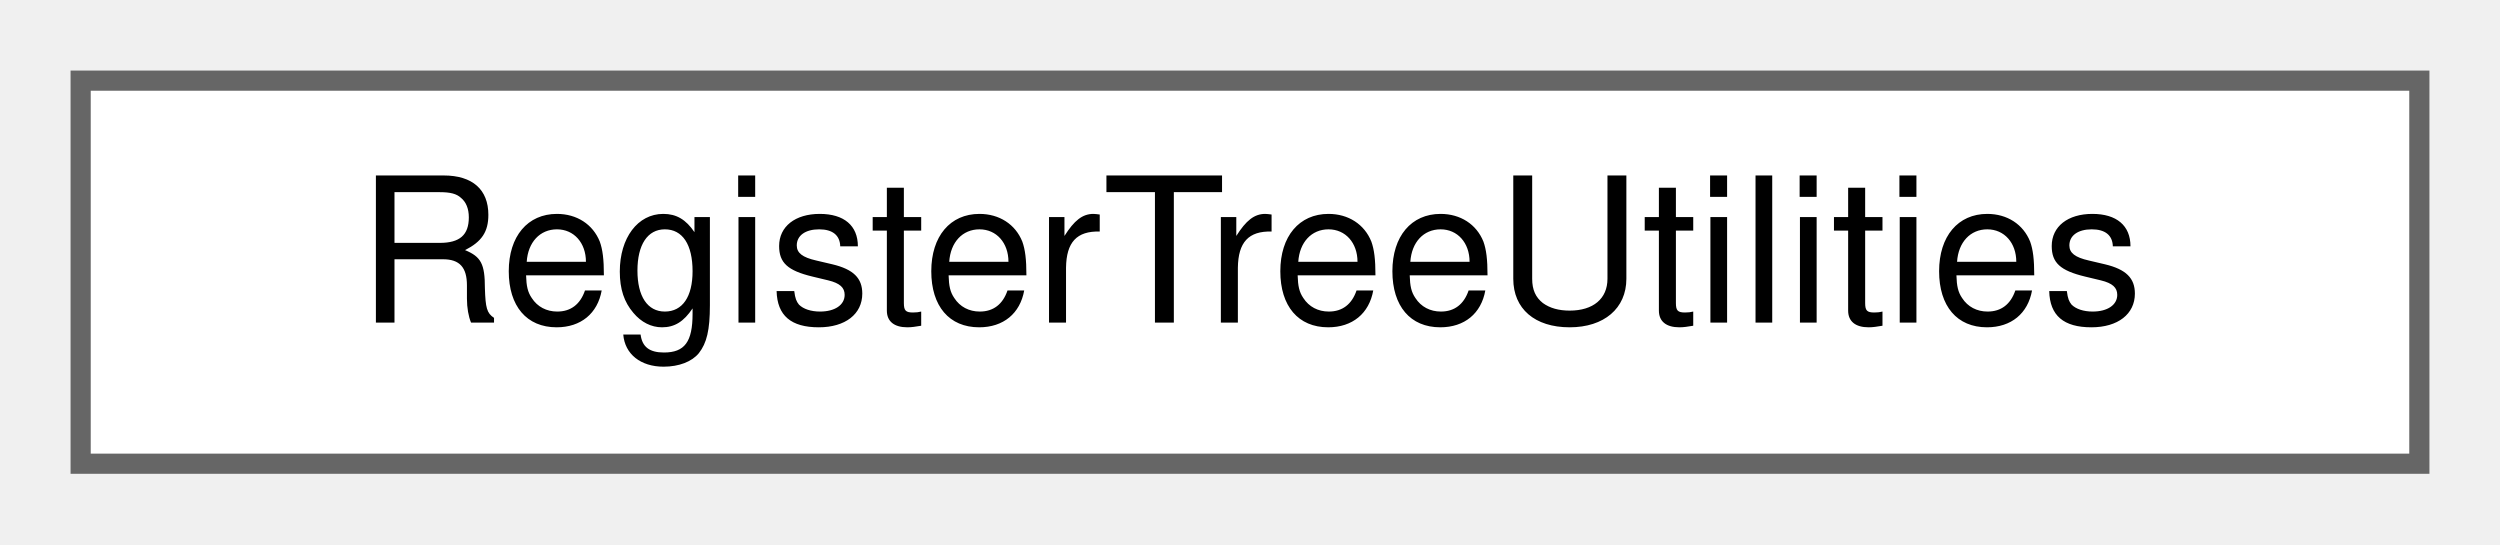
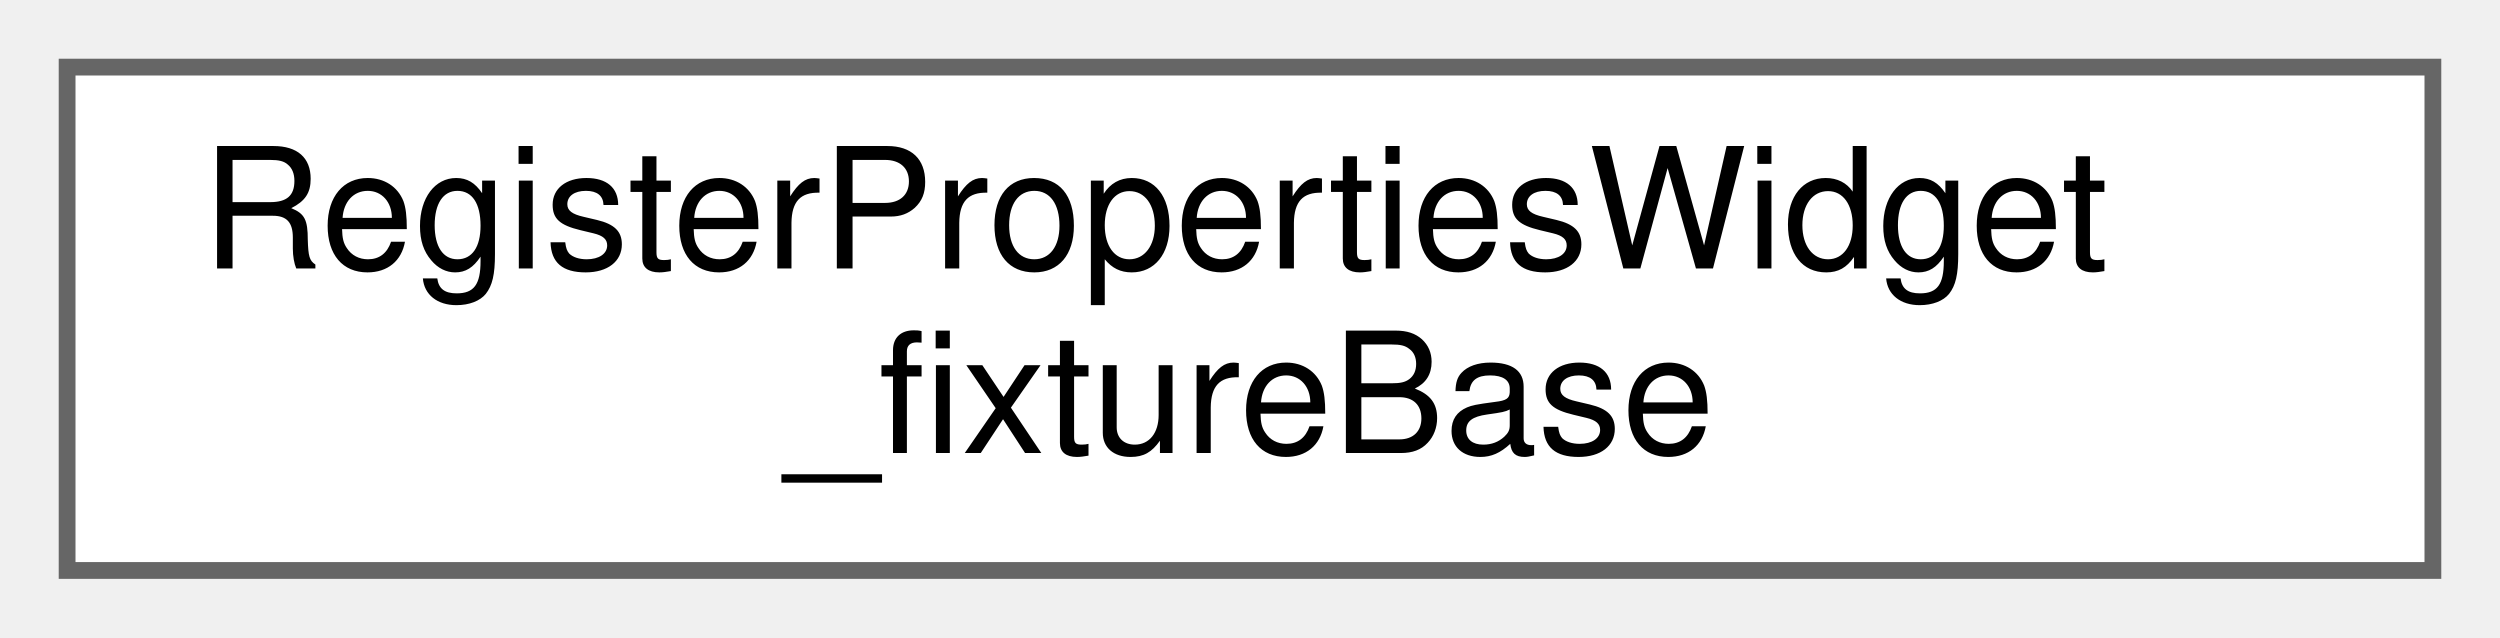
- <svg xmlns="http://www.w3.org/2000/svg" xmlns:xlink="http://www.w3.org/1999/xlink" width="124pt" height="27pt" viewBox="0.00 0.00 124.00 27.00">
-   <g id="graph0" class="graph" transform="scale(1 1) rotate(0) translate(4 23)">
+ <svg xmlns="http://www.w3.org/2000/svg" xmlns:xlink="http://www.w3.org/1999/xlink" width="149pt" height="38pt" viewBox="0.00 0.00 149.00 38.00">
+   <g id="graph0" class="graph" transform="scale(1 1) rotate(0) translate(4 34)">
    <g id="Node000000" class="node">
      <g id="a_Node000000">
-         <a xlink:href="class_register_tree_utilities.html" target="_top" xlink:title=" ">
-           <polygon fill="white" stroke="#666666" points="116,-19 0,-19 0,0 116,0 116,-19" />
-           <text text-anchor="middle" x="58" y="-7" font-family="Helvetica,sans-Serif" font-size="10.00">RegisterTreeUtilities</text>
+         <a xlink:href="struct_register_properties_widget__fixture_base.html" target="_top" xlink:title=" ">
+           <polygon fill="white" stroke="#666666" points="141,-30 0,-30 0,0 141,0 141,-30" />
+           <text text-anchor="start" x="8" y="-18" font-family="Helvetica,sans-Serif" font-size="10.00">RegisterPropertiesWidget</text>
+           <text text-anchor="middle" x="70.5" y="-7" font-family="Helvetica,sans-Serif" font-size="10.00">_fixtureBase</text>
        </a>
      </g>
    </g>
  </g>
</svg>
